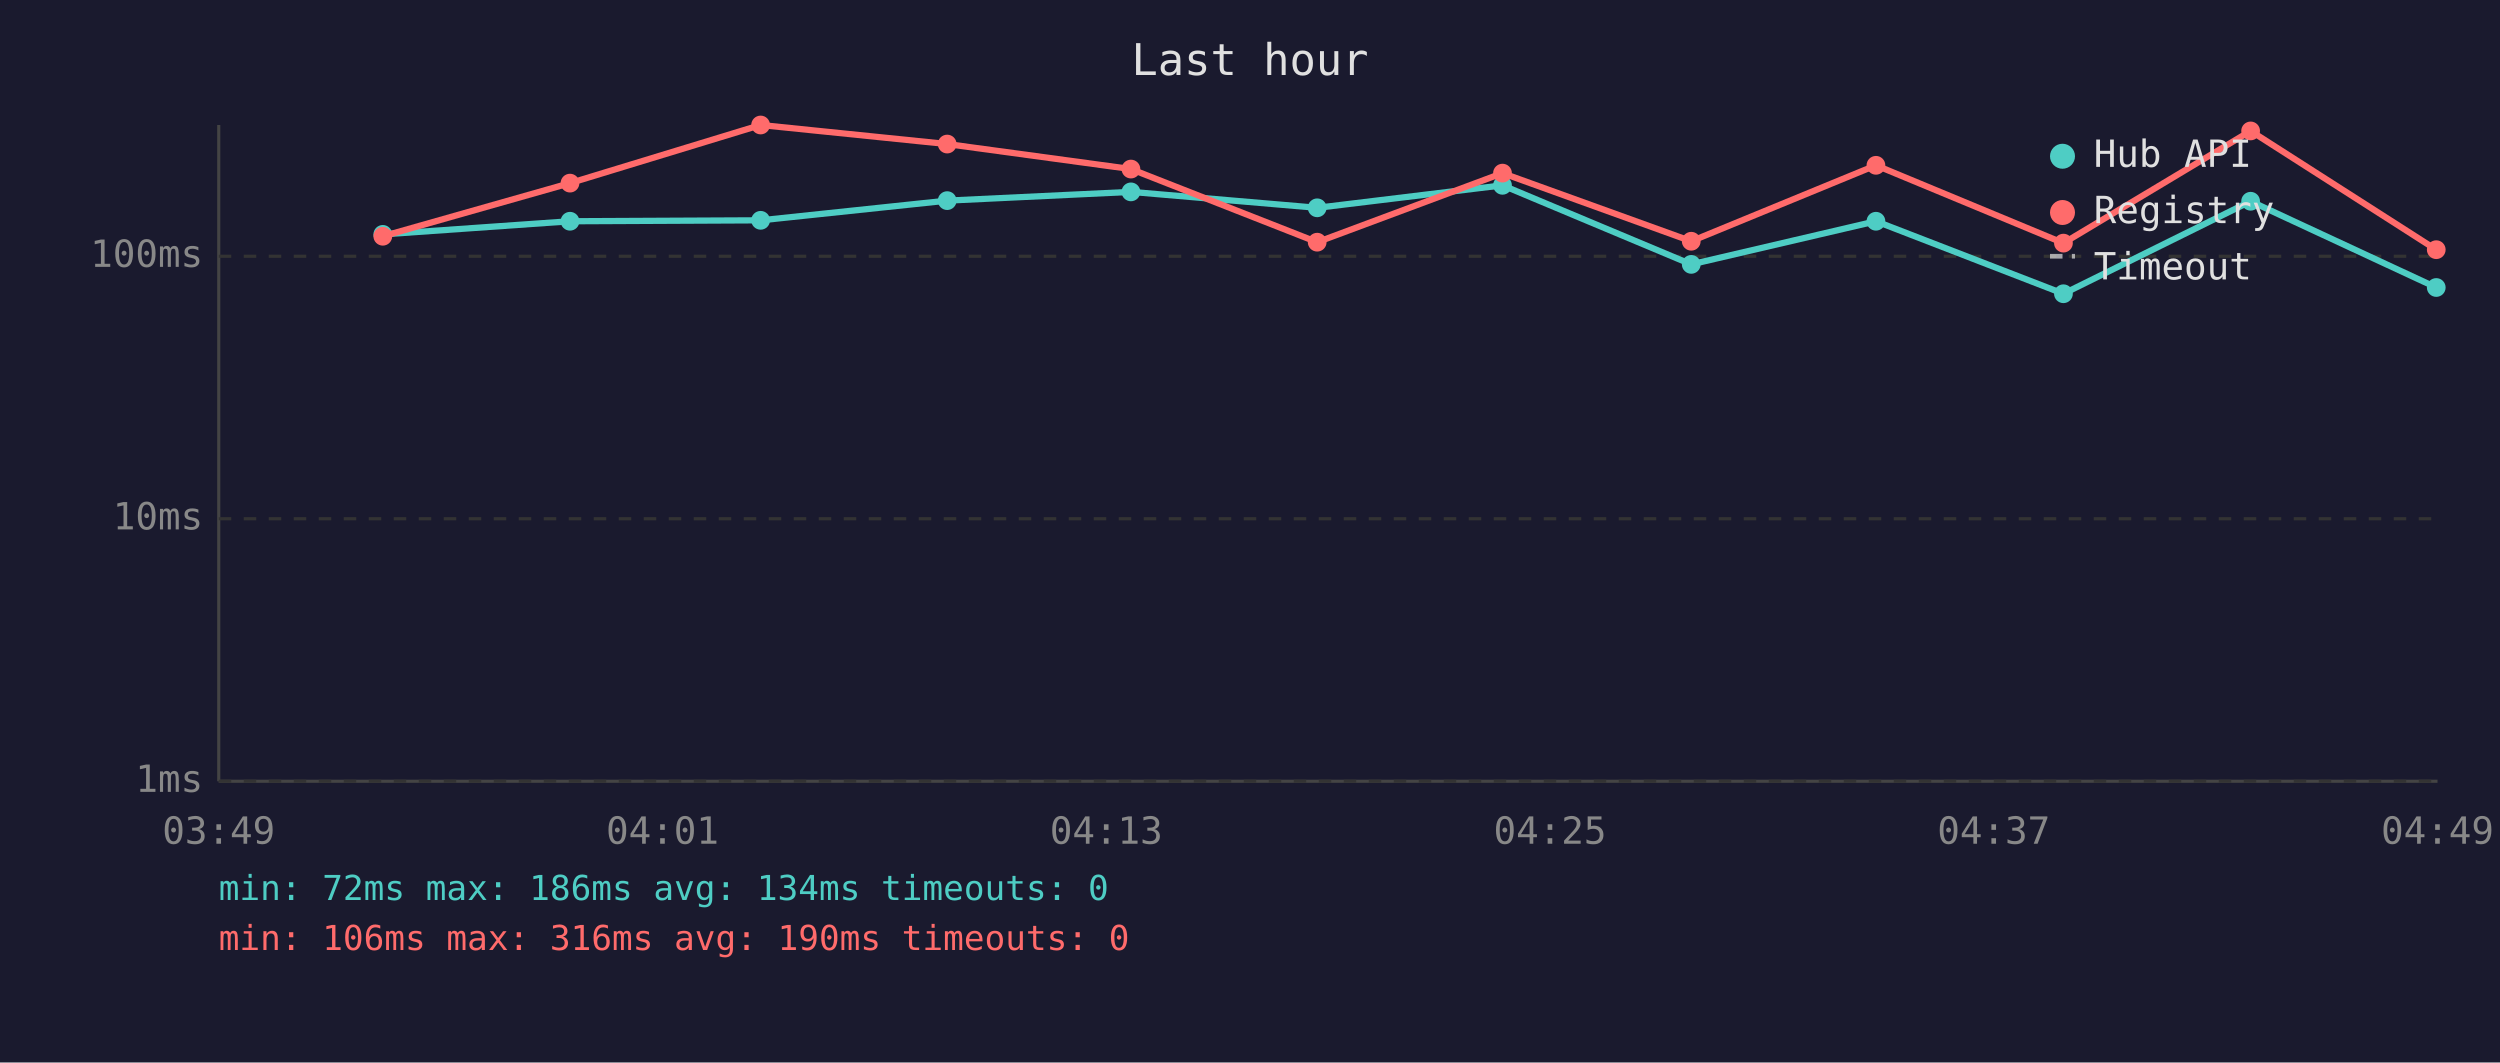
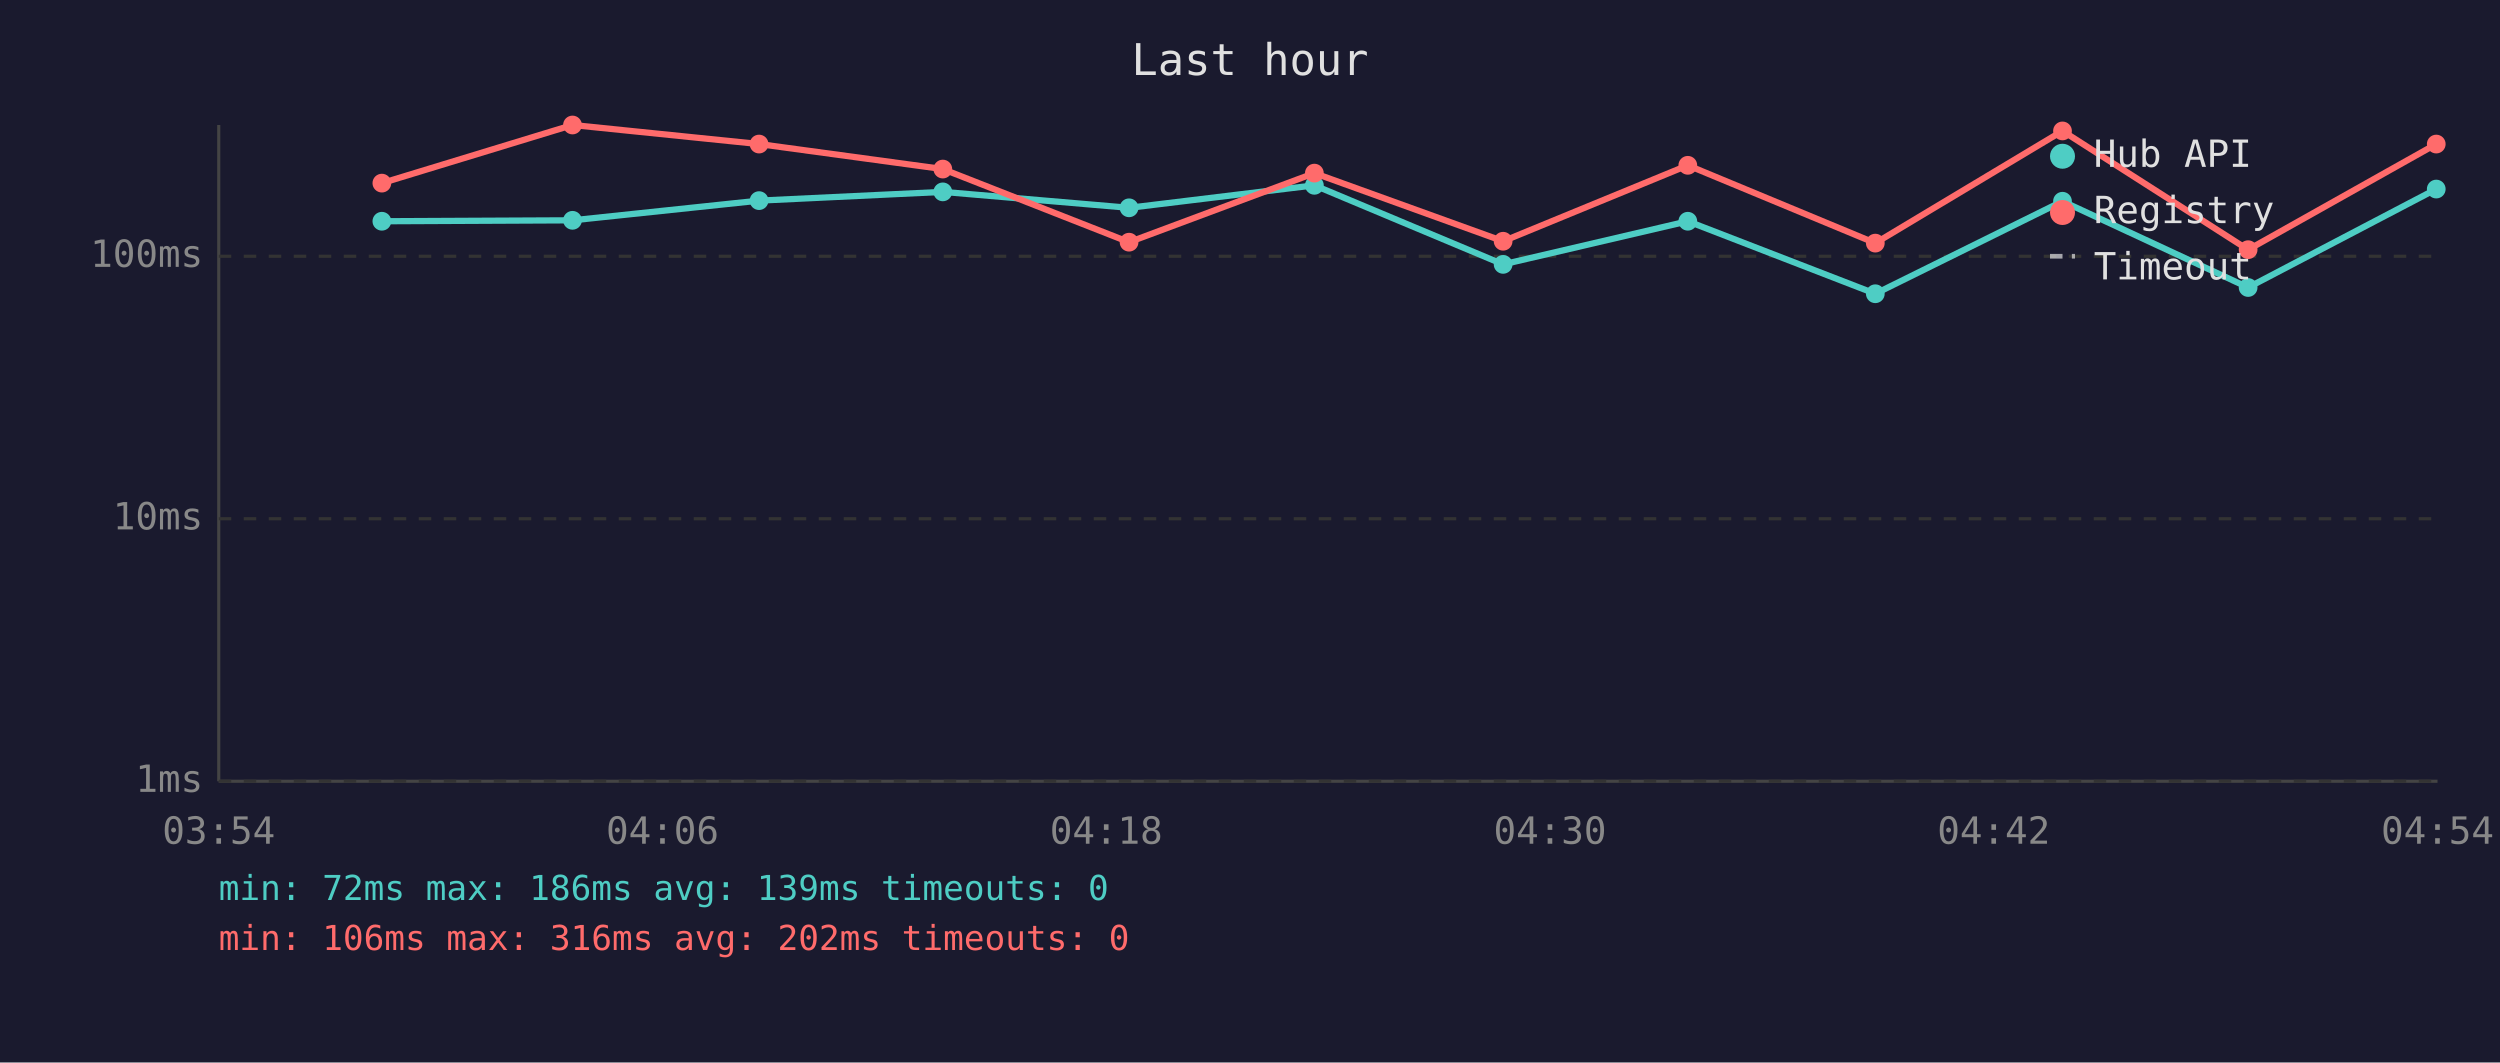
<svg xmlns="http://www.w3.org/2000/svg" viewBox="0 0 800 340" font-family="monospace" font-size="12">
  <rect width="800" height="340" fill="#1a1a2e" />
  <text x="400" y="24" fill="#e0e0e0" font-size="14" text-anchor="middle">Last hour</text>
  <line x1="70" y1="40" x2="70" y2="250" stroke="#444" stroke-width="1" />
  <line x1="70" y1="250" x2="780" y2="250" stroke="#444" stroke-width="1" />
  <line x1="70" y1="250" x2="780" y2="250" stroke="#333" stroke-width="1" stroke-dasharray="4" />
  <text x="65" y="250" fill="#888" text-anchor="end" dominant-baseline="middle">1ms</text>
  <line x1="70" y1="166" x2="780" y2="166" stroke="#333" stroke-width="1" stroke-dasharray="4" />
  <text x="65" y="166" fill="#888" text-anchor="end" dominant-baseline="middle">10ms</text>
  <line x1="70" y1="82" x2="780" y2="82" stroke="#333" stroke-width="1" stroke-dasharray="4" />
  <text x="65" y="82" fill="#888" text-anchor="end" dominant-baseline="middle">100ms</text>
-   <text x="70" y="270" fill="#888" text-anchor="middle">03:49</text>
-   <text x="212" y="270" fill="#888" text-anchor="middle">04:01</text>
-   <text x="354" y="270" fill="#888" text-anchor="middle">04:13</text>
-   <text x="496" y="270" fill="#888" text-anchor="middle">04:25</text>
-   <text x="638" y="270" fill="#888" text-anchor="middle">04:37</text>
-   <text x="780" y="270" fill="#888" text-anchor="middle">04:49</text>
-   <polyline points="122.5,75.0 182.4,70.8 243.4,70.5 303.1,64.2 361.9,61.4 421.5,66.5 480.8,59.3 541.2,84.6 600.3,70.8 660.3,94.0 720.2,64.4 779.6,92.0" fill="none" stroke="#4ecdc4" stroke-width="2" opacity="1" />
-   <circle cx="122.5" cy="75.0" r="3" fill="#4ecdc4" />
-   <circle cx="182.4" cy="70.8" r="3" fill="#4ecdc4" />
-   <circle cx="243.4" cy="70.5" r="3" fill="#4ecdc4" />
-   <circle cx="303.1" cy="64.2" r="3" fill="#4ecdc4" />
-   <circle cx="361.9" cy="61.4" r="3" fill="#4ecdc4" />
-   <circle cx="421.5" cy="66.5" r="3" fill="#4ecdc4" />
-   <circle cx="480.8" cy="59.3" r="3" fill="#4ecdc4" />
-   <circle cx="541.2" cy="84.6" r="3" fill="#4ecdc4" />
-   <circle cx="600.3" cy="70.8" r="3" fill="#4ecdc4" />
-   <circle cx="660.3" cy="94.0" r="3" fill="#4ecdc4" />
-   <circle cx="720.2" cy="64.4" r="3" fill="#4ecdc4" />
-   <circle cx="779.6" cy="92.0" r="3" fill="#4ecdc4" />
-   <polyline points="122.5,75.6 182.4,58.6 243.4,40.0 303.1,46.1 361.9,54.1 421.5,77.5 480.8,55.4 541.2,77.2 600.3,52.9 660.3,77.8 720.2,41.9 779.6,79.9" fill="none" stroke="#ff6b6b" stroke-width="2" opacity="1" />
-   <circle cx="122.5" cy="75.6" r="3" fill="#ff6b6b" />
-   <circle cx="182.4" cy="58.6" r="3" fill="#ff6b6b" />
-   <circle cx="243.4" cy="40.0" r="3" fill="#ff6b6b" />
-   <circle cx="303.1" cy="46.1" r="3" fill="#ff6b6b" />
-   <circle cx="361.9" cy="54.1" r="3" fill="#ff6b6b" />
-   <circle cx="421.5" cy="77.5" r="3" fill="#ff6b6b" />
-   <circle cx="480.8" cy="55.4" r="3" fill="#ff6b6b" />
-   <circle cx="541.2" cy="77.2" r="3" fill="#ff6b6b" />
-   <circle cx="600.3" cy="52.9" r="3" fill="#ff6b6b" />
-   <circle cx="660.3" cy="77.8" r="3" fill="#ff6b6b" />
-   <circle cx="720.2" cy="41.9" r="3" fill="#ff6b6b" />
-   <circle cx="779.6" cy="79.9" r="3" fill="#ff6b6b" />
+   <text x="70" y="270" fill="#888" text-anchor="middle">03:54</text>
+   <text x="212" y="270" fill="#888" text-anchor="middle">04:06</text>
+   <text x="354" y="270" fill="#888" text-anchor="middle">04:18</text>
+   <text x="496" y="270" fill="#888" text-anchor="middle">04:30</text>
+   <text x="638" y="270" fill="#888" text-anchor="middle">04:42</text>
+   <text x="780" y="270" fill="#888" text-anchor="middle">04:54</text>
+   <polyline points="122.2,70.8 183.2,70.5 242.9,64.2 301.7,61.4 361.3,66.5 420.6,59.3 481.0,84.6 540.1,70.8 600.1,94.0 660.0,64.4 719.4,92.0 779.6,60.5" fill="none" stroke="#4ecdc4" stroke-width="2" opacity="1" />
+   <circle cx="122.2" cy="70.8" r="3" fill="#4ecdc4" />
+   <circle cx="183.2" cy="70.5" r="3" fill="#4ecdc4" />
+   <circle cx="242.9" cy="64.2" r="3" fill="#4ecdc4" />
+   <circle cx="301.7" cy="61.4" r="3" fill="#4ecdc4" />
+   <circle cx="361.3" cy="66.5" r="3" fill="#4ecdc4" />
+   <circle cx="420.6" cy="59.3" r="3" fill="#4ecdc4" />
+   <circle cx="481.0" cy="84.6" r="3" fill="#4ecdc4" />
+   <circle cx="540.1" cy="70.8" r="3" fill="#4ecdc4" />
+   <circle cx="600.1" cy="94.0" r="3" fill="#4ecdc4" />
+   <circle cx="660.0" cy="64.4" r="3" fill="#4ecdc4" />
+   <circle cx="719.4" cy="92.0" r="3" fill="#4ecdc4" />
+   <circle cx="779.6" cy="60.5" r="3" fill="#4ecdc4" />
+   <polyline points="122.2,58.6 183.2,40.0 242.9,46.1 301.7,54.1 361.3,77.5 420.6,55.4 481.0,77.2 540.1,52.9 600.1,77.8 660.0,41.9 719.4,79.9 779.6,46.1" fill="none" stroke="#ff6b6b" stroke-width="2" opacity="1" />
+   <circle cx="122.2" cy="58.6" r="3" fill="#ff6b6b" />
+   <circle cx="183.2" cy="40.0" r="3" fill="#ff6b6b" />
+   <circle cx="242.9" cy="46.1" r="3" fill="#ff6b6b" />
+   <circle cx="301.7" cy="54.1" r="3" fill="#ff6b6b" />
+   <circle cx="361.3" cy="77.5" r="3" fill="#ff6b6b" />
+   <circle cx="420.6" cy="55.4" r="3" fill="#ff6b6b" />
+   <circle cx="481.0" cy="77.2" r="3" fill="#ff6b6b" />
+   <circle cx="540.1" cy="52.9" r="3" fill="#ff6b6b" />
+   <circle cx="600.1" cy="77.8" r="3" fill="#ff6b6b" />
+   <circle cx="660.0" cy="41.9" r="3" fill="#ff6b6b" />
+   <circle cx="719.4" cy="79.9" r="3" fill="#ff6b6b" />
+   <circle cx="779.6" cy="46.1" r="3" fill="#ff6b6b" />
  <circle cx="660" cy="50" r="4" fill="#4ecdc4" />
  <text x="670" y="50" fill="#e0e0e0" dominant-baseline="middle">Hub API</text>
  <circle cx="660" cy="68" r="4" fill="#ff6b6b" />
  <text x="670" y="68" fill="#e0e0e0" dominant-baseline="middle">Registry</text>
  <line x1="656" y1="82" x2="664" y2="82" stroke="#e0e0e0" stroke-width="1.5" stroke-dasharray="4,3" opacity="0.7" />
  <text x="670" y="86" fill="#e0e0e0" dominant-baseline="middle">Timeout</text>
-   <text x="70" y="288" fill="#4ecdc4" font-size="11">min: 72ms  max: 186ms  avg: 134ms  timeouts: 0</text>
-   <text x="70" y="304" fill="#ff6b6b" font-size="11">min: 106ms  max: 316ms  avg: 190ms  timeouts: 0</text>
+   <text x="70" y="288" fill="#4ecdc4" font-size="11">min: 72ms  max: 186ms  avg: 139ms  timeouts: 0</text>
+   <text x="70" y="304" fill="#ff6b6b" font-size="11">min: 106ms  max: 316ms  avg: 202ms  timeouts: 0</text>
</svg>
